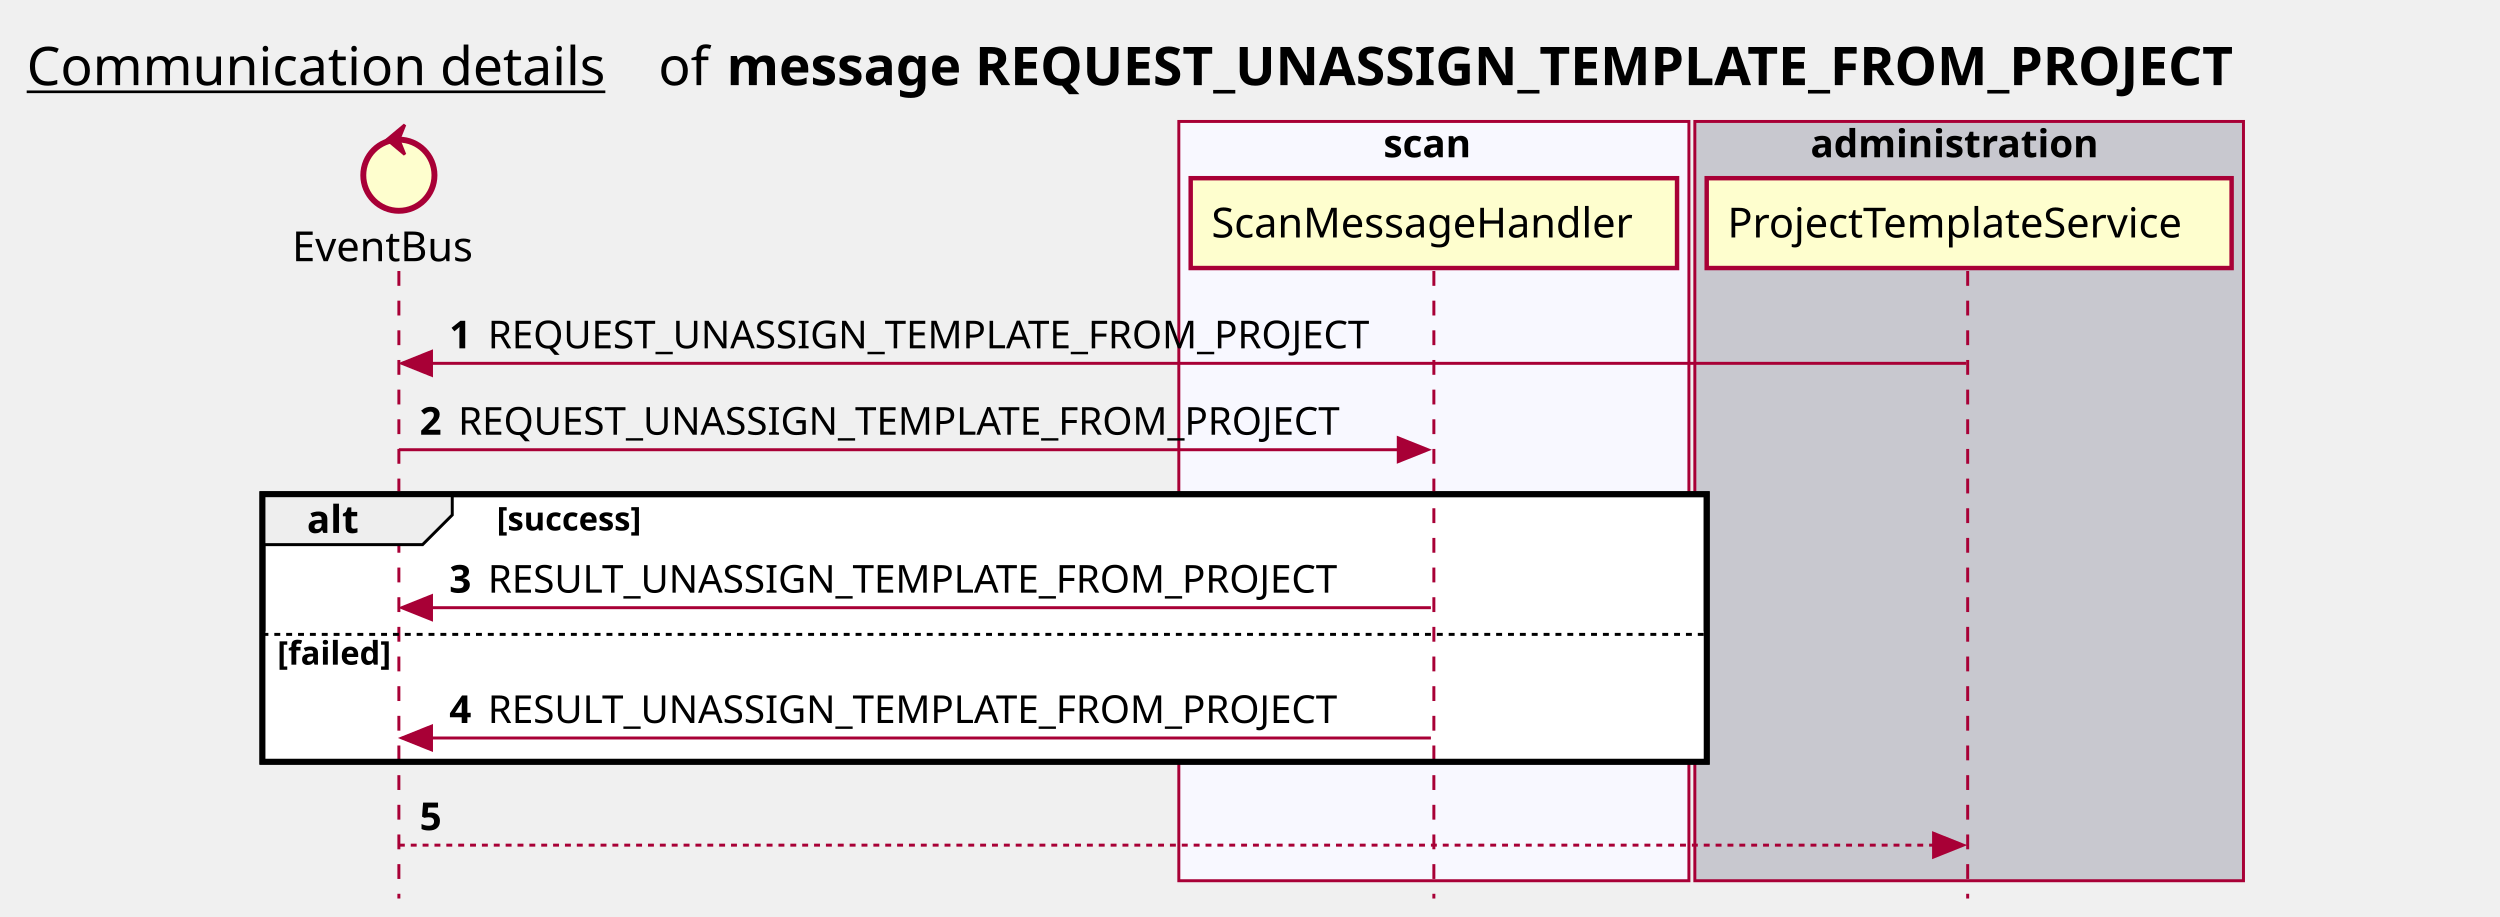
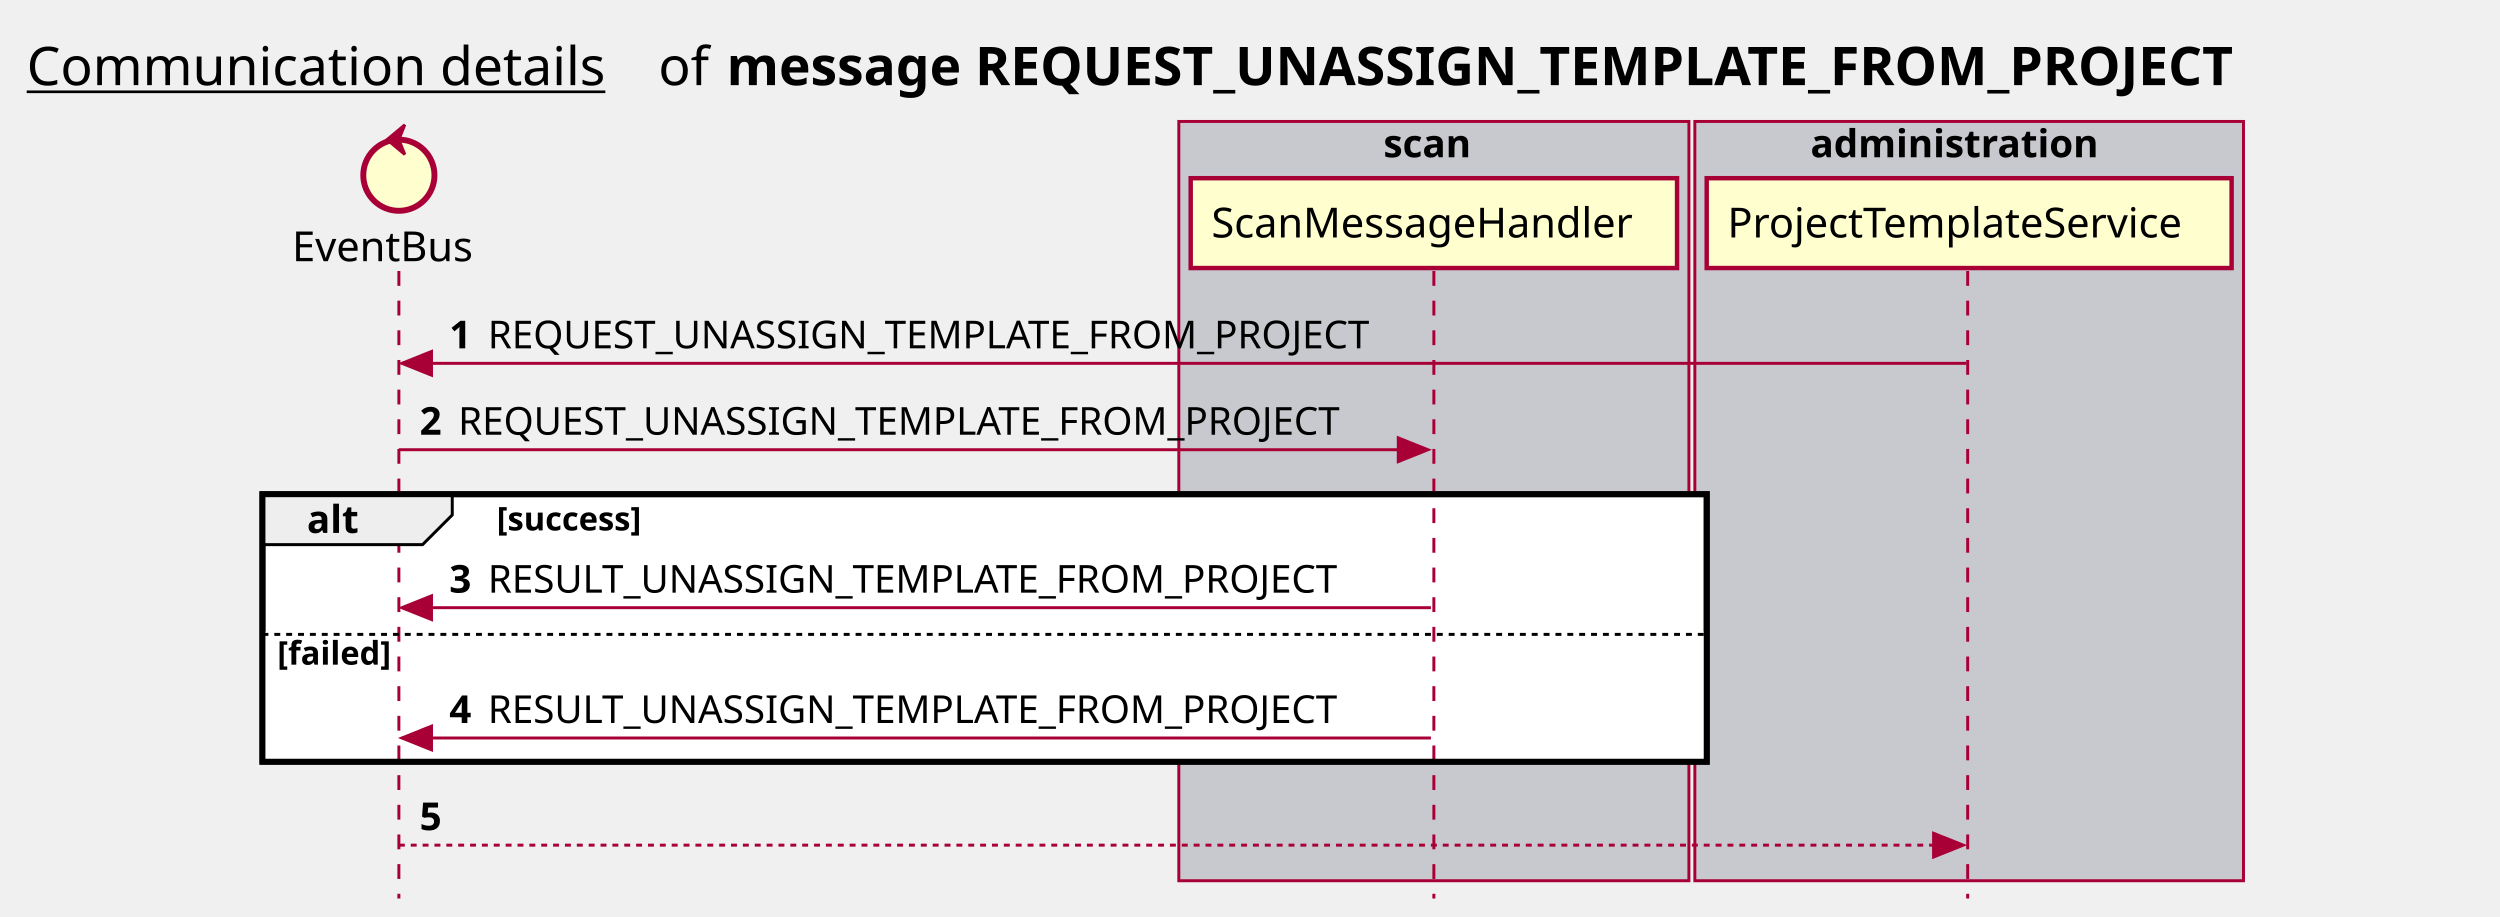
<svg xmlns="http://www.w3.org/2000/svg" contentScriptType="application/ecmascript" contentStyleType="text/css" height="309px" preserveAspectRatio="none" style="width:843px;height:309px;background:#FFFFFF;" version="1.1" viewBox="0 0 843 309" width="843px" zoomAndPan="magnify">
  <defs />
  <g>
    <text fill="#000000" font-family="sans-serif" font-size="18" lengthAdjust="spacing" text-decoration="underline" textLength="201" x="9" y="28.708">Communication details</text>
    <text fill="#000000" font-family="sans-serif" font-size="18" lengthAdjust="spacing" textLength="17" x="222" y="28.708">of</text>
    <text fill="#000000" font-family="sans-serif" font-size="18" font-weight="bold" lengthAdjust="spacing" textLength="582" x="245" y="28.708">message REQUEST_UNASSIGN_TEMPLATE_FROM_PROJECT</text>
-     <rect fill="#F8F8FF" height="256.031" style="stroke:#A80036;stroke-width:1.0;" width="172" x="397.5" y="40.953" />
+     <rect fill="#C8C8CF" height="256.031" style="stroke:#A80036;stroke-width:1.0;" width="172" x="397.5" y="40.953" />
    <text fill="#000000" font-family="sans-serif" font-size="13" font-weight="bold" lengthAdjust="spacing" textLength="34" x="466.5" y="53.02">scan</text>
    <rect fill="#C8C8CF" height="256.031" style="stroke:#A80036;stroke-width:1.0;" width="185" x="571.5" y="40.953" />
    <text fill="#000000" font-family="sans-serif" font-size="13" font-weight="bold" lengthAdjust="spacing" textLength="107" x="610.5" y="53.02">administration</text>
    <rect fill="#FFFFFF" height="90.203" style="stroke:#000000;stroke-width:2.0;" width="487" x="88.5" y="166.648" />
    <rect fill="#FFFFFF" height="43.938" style="stroke:none;stroke-width:1.0;" width="487" x="88.5" y="212.914" />
    <line style="stroke:#A80036;stroke-width:1.0;stroke-dasharray:5.0,5.0;" x1="134.5" x2="134.5" y1="91.383" y2="302.984" />
    <line style="stroke:#A80036;stroke-width:1.0;stroke-dasharray:5.0,5.0;" x1="483.5" x2="483.5" y1="91.383" y2="302.984" />
    <line style="stroke:#A80036;stroke-width:1.0;stroke-dasharray:5.0,5.0;" x1="663.5" x2="663.5" y1="91.383" y2="302.984" />
    <text fill="#000000" font-family="sans-serif" font-size="14" lengthAdjust="spacing" textLength="66" x="98.5" y="88.081">EventBus</text>
    <ellipse cx="134.5" cy="59.086" fill="#FEFECE" rx="12" ry="12" style="stroke:#A80036;stroke-width:2.0;" />
    <polygon fill="#A80036" points="130.5,47.086,136.5,42.086,134.5,47.086,136.5,52.086,130.5,47.086" style="stroke:#A80036;stroke-width:1.0;" />
    <rect fill="#FEFECE" height="30.297" style="stroke:#A80036;stroke-width:1.5;" width="164" x="401.5" y="60.086" />
    <text fill="#000000" font-family="sans-serif" font-size="14" lengthAdjust="spacing" textLength="150" x="408.5" y="80.081">ScanMessageHandler</text>
    <rect fill="#FEFECE" height="30.297" style="stroke:#A80036;stroke-width:1.5;" width="177" x="575.5" y="60.086" />
    <text fill="#000000" font-family="sans-serif" font-size="14" lengthAdjust="spacing" textLength="163" x="582.5" y="80.081">ProjectTemplateService</text>
    <polygon fill="#A80036" points="145.5,118.516,135.5,122.516,145.5,126.516" style="stroke:#A80036;stroke-width:1.0;" />
    <line style="stroke:#A80036;stroke-width:1.0;" x1="139.5" x2="663" y1="122.516" y2="122.516" />
    <text fill="#000000" font-family="sans-serif" font-size="13" font-weight="bold" lengthAdjust="spacing" textLength="9" x="151.5" y="117.45">1</text>
    <text fill="#000000" font-family="sans-serif" font-size="13" lengthAdjust="spacing" textLength="312" x="164.5" y="117.45">REQUEST_UNASSIGN_TEMPLATE_FROM_PROJECT</text>
    <polygon fill="#A80036" points="471.5,147.648,481.5,151.648,471.5,155.648" style="stroke:#A80036;stroke-width:1.0;" />
    <line style="stroke:#A80036;stroke-width:1.0;" x1="134.5" x2="477.5" y1="151.648" y2="151.648" />
    <text fill="#000000" font-family="sans-serif" font-size="13" font-weight="bold" lengthAdjust="spacing" textLength="9" x="141.5" y="146.583">2</text>
    <text fill="#000000" font-family="sans-serif" font-size="13" lengthAdjust="spacing" textLength="312" x="154.5" y="146.583">REQUEST_UNASSIGN_TEMPLATE_FROM_PROJECT</text>
    <path d="M88.5,166.648 L152.5,166.648 L152.5,173.648 L142.5,183.648 L88.5,183.648 L88.5,166.648 " fill="#EEEEEE" style="stroke:#000000;stroke-width:1.0;" />
    <rect fill="none" height="90.203" style="stroke:#000000;stroke-width:2.0;" width="487" x="88.5" y="166.648" />
    <text fill="#000000" font-family="sans-serif" font-size="13" font-weight="bold" lengthAdjust="spacing" textLength="19" x="103.5" y="179.715">alt</text>
    <text fill="#000000" font-family="sans-serif" font-size="11" font-weight="bold" lengthAdjust="spacing" textLength="61" x="167.5" y="178.859">[success]</text>
    <polygon fill="#A80036" points="145.5,200.914,135.5,204.914,145.5,208.914" style="stroke:#A80036;stroke-width:1.0;" />
    <line style="stroke:#A80036;stroke-width:1.0;" x1="139.5" x2="482.5" y1="204.914" y2="204.914" />
    <text fill="#000000" font-family="sans-serif" font-size="13" font-weight="bold" lengthAdjust="spacing" textLength="9" x="151.5" y="199.848">3</text>
    <text fill="#000000" font-family="sans-serif" font-size="13" lengthAdjust="spacing" textLength="301" x="164.5" y="199.848">RESULT_UNASSIGN_TEMPLATE_FROM_PROJECT</text>
    <line style="stroke:#000000;stroke-width:1.0;stroke-dasharray:2.0,2.0;" x1="88.5" x2="575.5" y1="213.914" y2="213.914" />
    <text fill="#000000" font-family="sans-serif" font-size="11" font-weight="bold" lengthAdjust="spacing" textLength="47" x="93.5" y="224.125">[failed]</text>
    <polygon fill="#A80036" points="145.5,244.852,135.5,248.852,145.5,252.852" style="stroke:#A80036;stroke-width:1.0;" />
    <line style="stroke:#A80036;stroke-width:1.0;" x1="139.5" x2="482.5" y1="248.852" y2="248.852" />
    <text fill="#000000" font-family="sans-serif" font-size="13" font-weight="bold" lengthAdjust="spacing" textLength="9" x="151.5" y="243.786">4</text>
    <text fill="#000000" font-family="sans-serif" font-size="13" lengthAdjust="spacing" textLength="301" x="164.5" y="243.786">RESULT_UNASSIGN_TEMPLATE_FROM_PROJECT</text>
    <polygon fill="#A80036" points="652,280.984,662,284.984,652,288.984" style="stroke:#A80036;stroke-width:1.0;" />
    <line style="stroke:#A80036;stroke-width:1.0;stroke-dasharray:2.0,2.0;" x1="134.5" x2="658" y1="284.984" y2="284.984" />
    <text fill="#000000" font-family="sans-serif" font-size="13" font-weight="bold" lengthAdjust="spacing" textLength="9" x="141.5" y="279.918">5</text>
    <text fill="#000000" font-family="sans-serif" font-size="13" lengthAdjust="spacing" textLength="0" x="158.5" y="279.918" />
  </g>
</svg>
